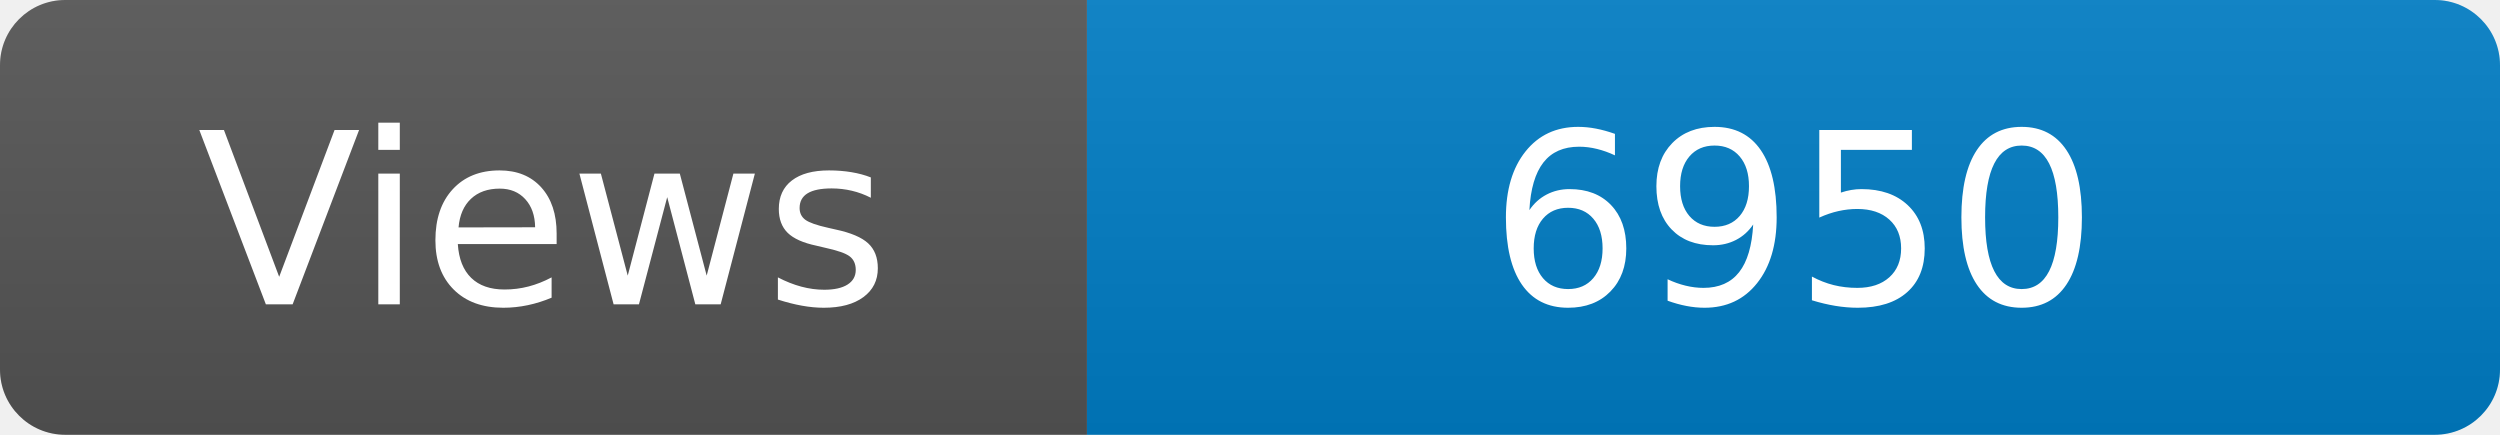
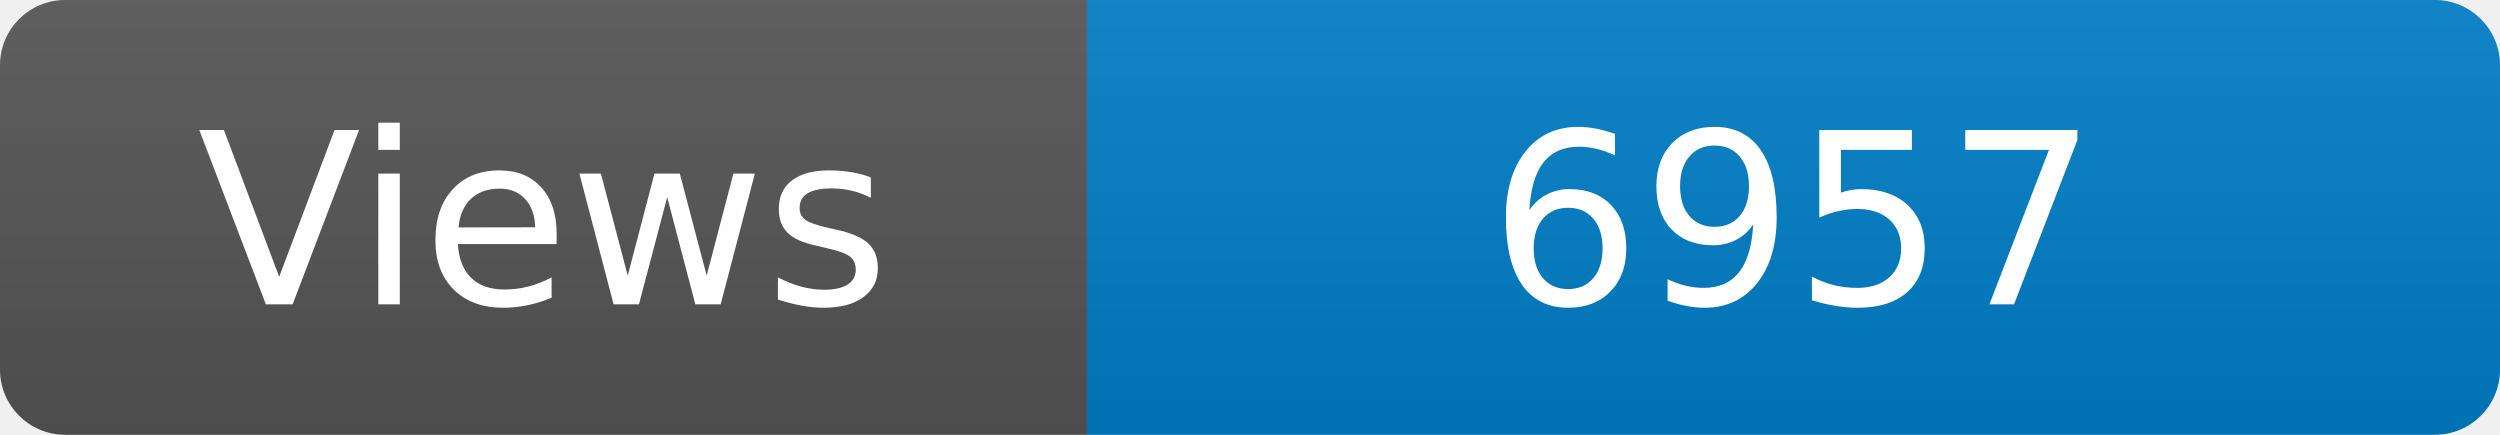
<svg xmlns="http://www.w3.org/2000/svg" width="115" height="20" role="img" aria-label="Maintained?: yes">
  <linearGradient id="s" x2="0" y2="100%">
    <stop offset="0" stop-color="#bbb" stop-opacity=".1" />
    <stop offset="1" stop-opacity=".1" />
  </linearGradient>
  <clipPath id="r">
    <rect width="115" height="20" rx="3" fill="#fff" />
  </clipPath>
  <g clip-path="url(#r)">
    <rect width="50" height="20" fill="#555" />
    <rect x="50" width="160" height="20" fill="#007ec6" />
    <rect width="115" height="20" fill="url(#s)" />
  </g>
  <g fill="#fff" text-anchor="middle" font-family="Verdana,Geneva,DejaVu Sans,sans-serif" font-size="110">
    <text x="250" y="140" transform="scale(.1)" fill="#fff">Views</text>
-     <text x="825" y="140" transform="scale(.1)" fill="#fff">6950</text>
+     <text x="825" y="140" transform="scale(.1)" fill="#fff">6957</text>
  </g>
</svg>
